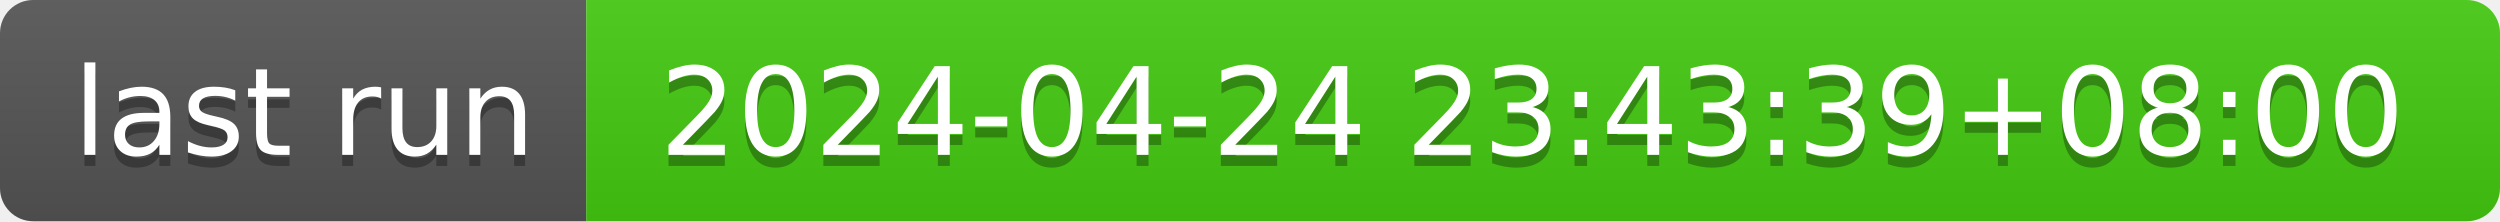
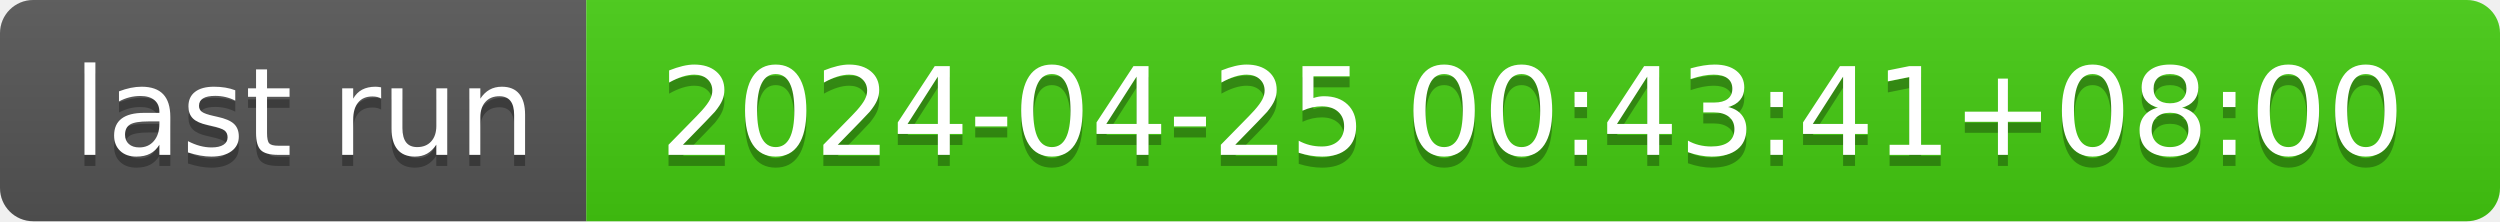
- <svg xmlns="http://www.w3.org/2000/svg" width="226" height="20" role="img" aria-label="last run: 2024-04-24 23:43:39+08:00">
+ <svg xmlns="http://www.w3.org/2000/svg" width="226" height="20" role="img" aria-label="last run: 2024-04-25 00:43:41+08:00">
  <linearGradient id="s" x2="0" y2="100%">
    <stop offset="0" stop-color="#bbb" stop-opacity=".1" />
    <stop offset="1" stop-opacity=".1" />
  </linearGradient>
  <clipPath id="r">
    <rect width="226" height="20" rx="3" fill="#fff" />
  </clipPath>
  <g clip-path="url(#r)">
    <rect width="53" height="20" fill="#555" />
    <rect x="53" width="173" height="20" fill="#4c1" />
    <rect width="226" height="20" fill="url(#s)" />
  </g>
  <g fill="#fff" text-anchor="middle" font-family="Verdana,Geneva,DejaVu Sans,sans-serif" text-rendering="geometricPrecision" font-size="110">
    <text aria-hidden="true" x="275" y="150" fill="#010101" fill-opacity=".3" transform="scale(.1)" textLength="430">last run</text>
    <text x="275" y="140" transform="scale(.1)" fill="#fff" textLength="430">last run</text>
-     <text aria-hidden="true" x="1385" y="150" fill="#010101" fill-opacity=".3" transform="scale(.1)" textLength="1630">2024-04-24 23:43:39+08:00</text>
-     <text x="1385" y="140" transform="scale(.1)" fill="#fff" textLength="1630">2024-04-24 23:43:39+08:00</text>
+     <text aria-hidden="true" x="1385" y="150" fill="#010101" fill-opacity=".3" transform="scale(.1)" textLength="1630">2024-04-25 00:43:41+08:00</text>
+     <text x="1385" y="140" transform="scale(.1)" fill="#fff" textLength="1630">2024-04-25 00:43:41+08:00</text>
  </g>
</svg>
